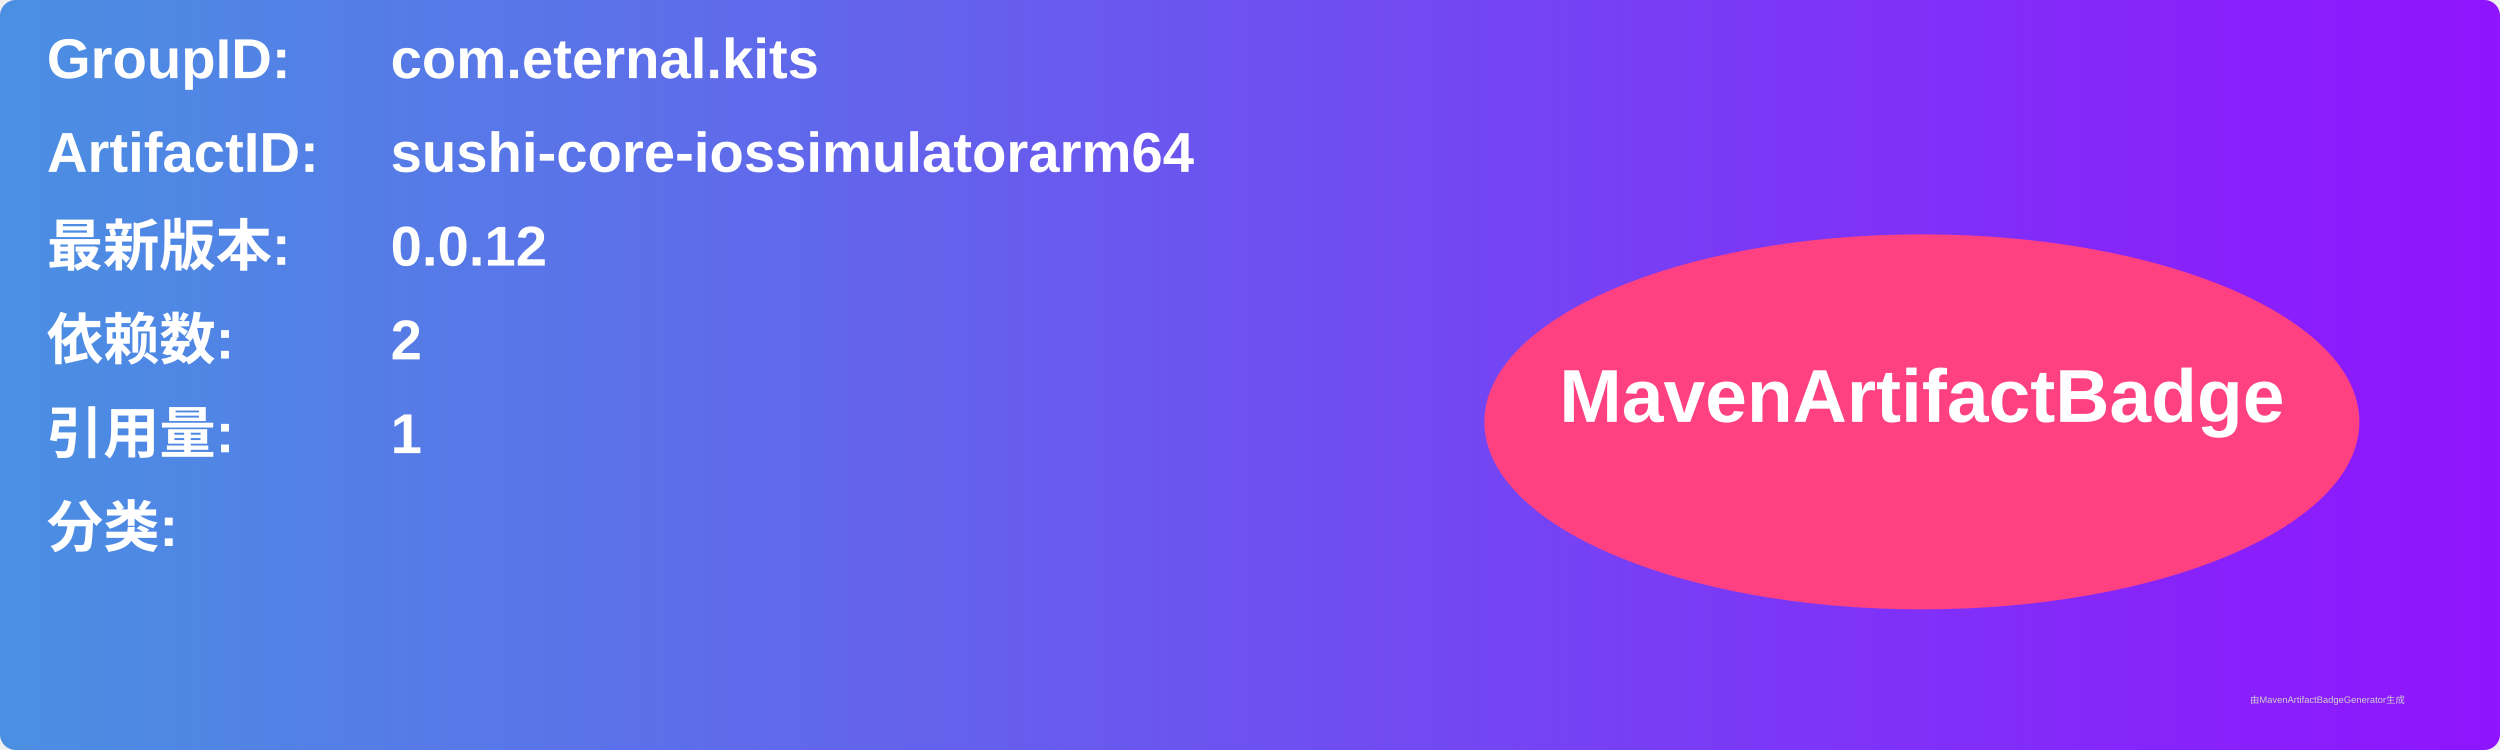
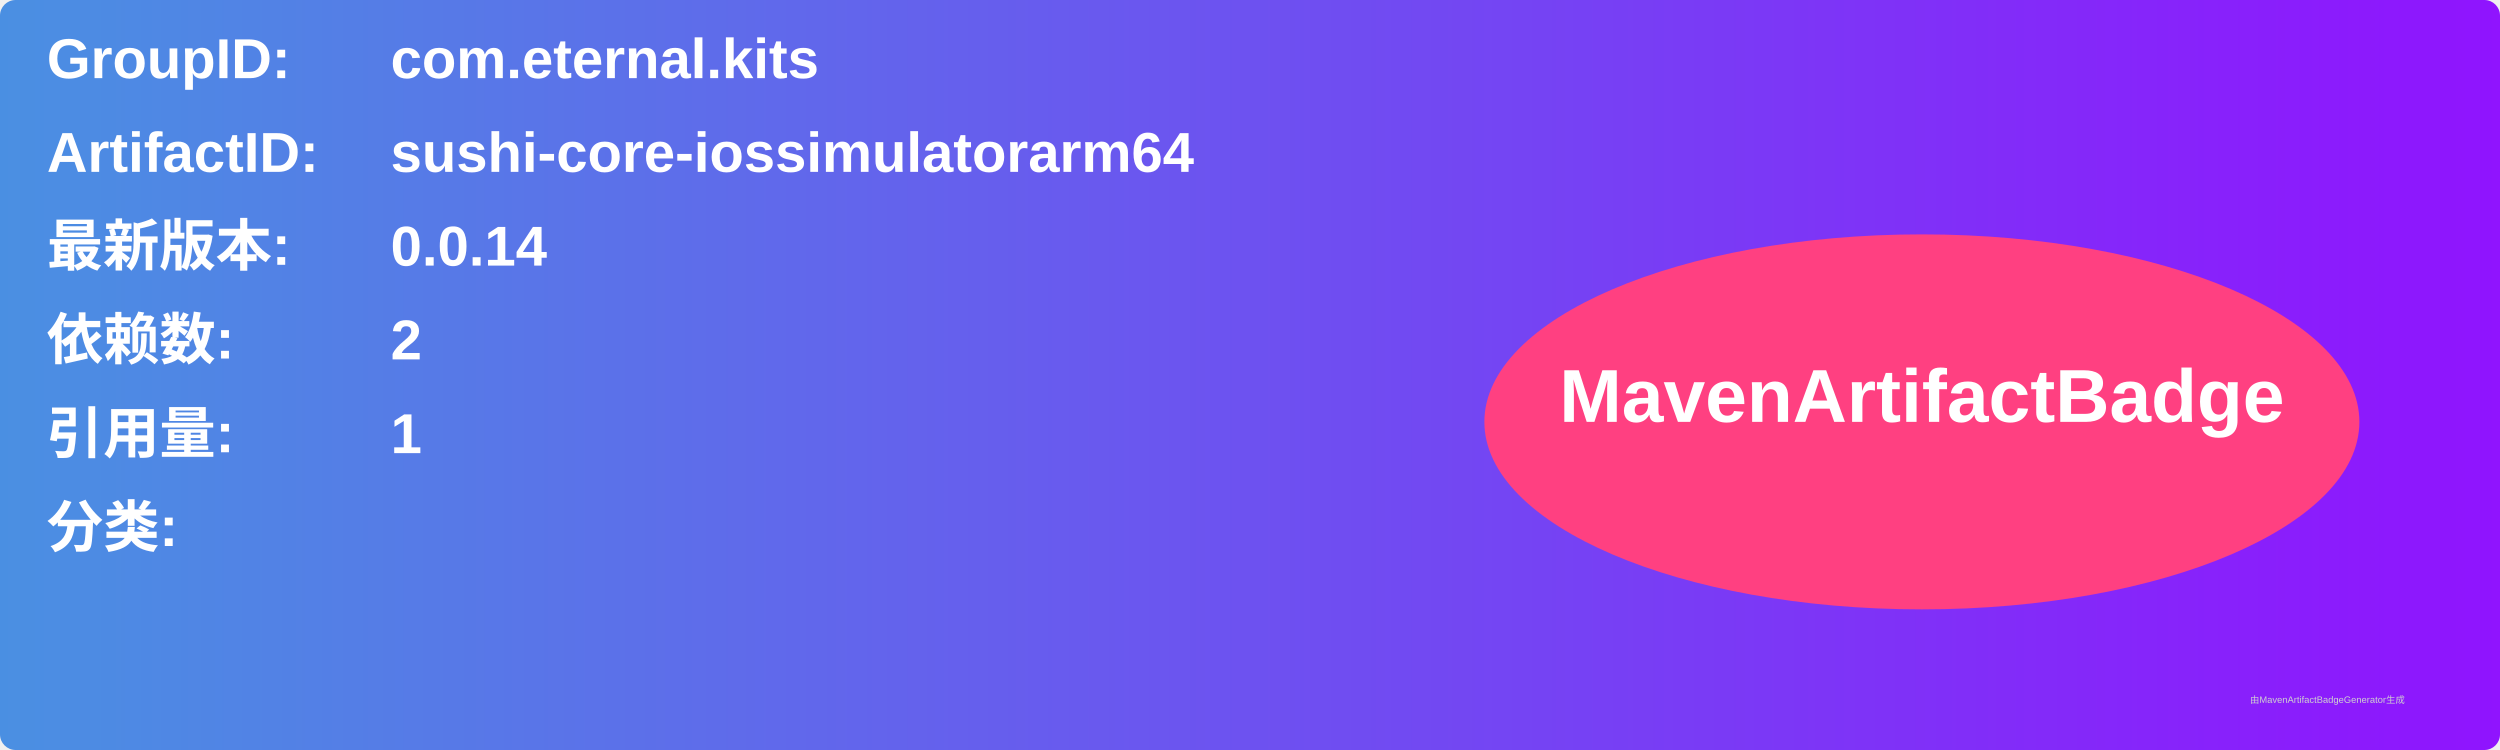
<svg xmlns="http://www.w3.org/2000/svg" width="800" height="240" viewBox="0 0 800 240">
  <linearGradient id="grad" x1="0%" y1="0%" x2="100%" y2="0%">
    <stop offset="0%" stop-color="#4a90e2" />
    <stop offset="100%" stop-color="#9013fe" />
  </linearGradient>
  <rect width="100%" height="100%" rx="5" ry="5" fill="url(#grad)" />
  <g transform="translate(15, 15)">
    <text x="0" y="10" font-family="Arial" font-size="18" fill="white" font-weight="bold" width="260">GroupID:</text>
    <text x="110" y="10" font-family="Arial" font-size="18" fill="white" font-weight="bold" width="460">com.eternal.kits</text>
    <text x="0" y="40" font-family="Arial" font-size="18" fill="white" font-weight="bold" width="260">ArtifactID:</text>
    <text x="110" y="40" font-family="Arial" font-size="18" fill="white" font-weight="bold" width="460">sushi-core-iossimulatorarm64</text>
    <text x="0" y="70" font-family="Arial" font-size="18" fill="white" font-weight="bold">最新版本:</text>
    <text x="110" y="70" font-family="Arial" font-size="18" fill="white" font-weight="bold">
-       <tspan font-weight="bold">0.0.12</tspan>
+       <tspan font-weight="bold">0.0.14</tspan>
    </text>
    <text x="0" y="100" font-family="Arial" font-size="18" fill="white" font-weight="bold">依赖数: </text>
    <text x="110" y="100" font-family="Arial" font-size="18" fill="white">
      <tspan font-weight="bold">2</tspan>
    </text>
    <text x="0" y="130" font-family="Arial" font-size="18" fill="white" font-weight="bold">引用量: </text>
    <text x="110" y="130" font-family="Arial" font-size="18" fill="white">
      <tspan font-weight="bold">1</tspan>
    </text>
    <text x="0" y="160" font-family="Arial" font-size="18" fill="white" font-weight="bold">分类:</text>
    <text x="10" y="190" font-family="Arial" font-size="10" fill="white">
      <tspan font-weight="bold" />
    </text>
    <ellipse cx="600" cy="120" rx="140" ry="60" fill="#ff4081" />
    <text x="600" y="120" text-anchor="middle" font-family="Arial" font-size="24" fill="white" font-weight="bold">MavenArtifactBadge</text>
  </g>
  <text x="720" y="225" font-family="Arial" font-size="3" fill="#d0d0d0">由MavenArtifactBadgeGenerator生成</text>
</svg>
